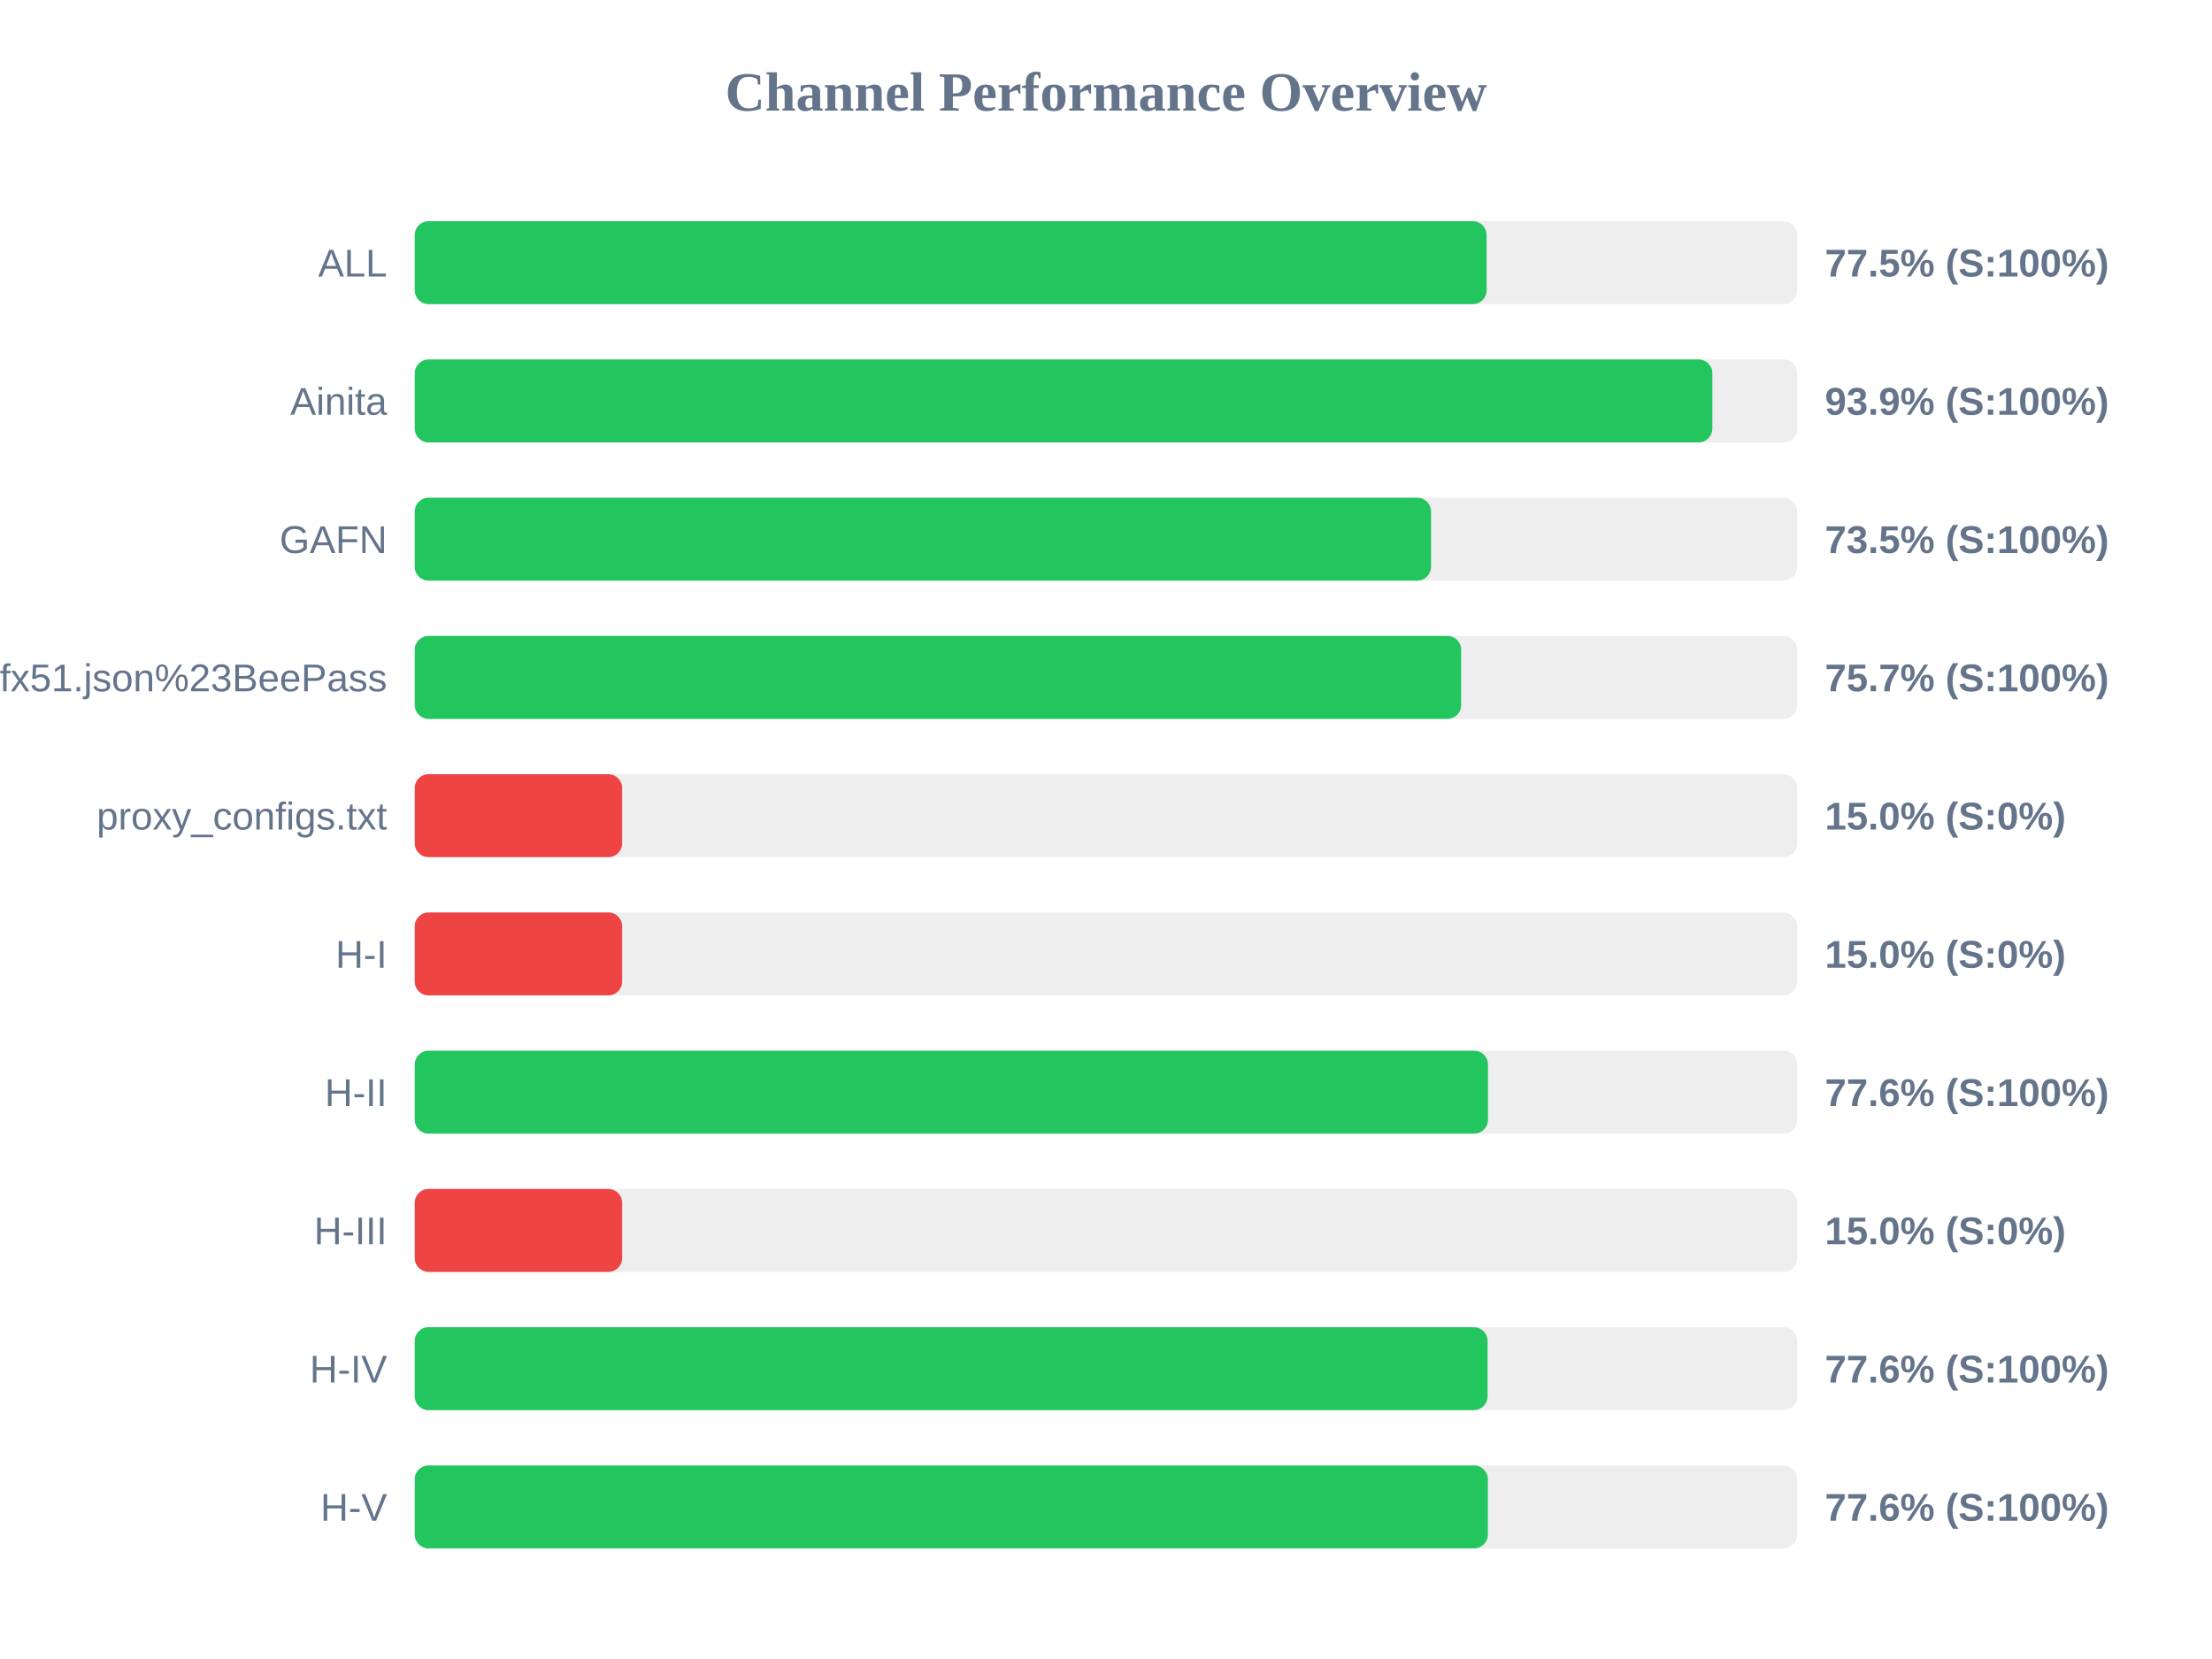
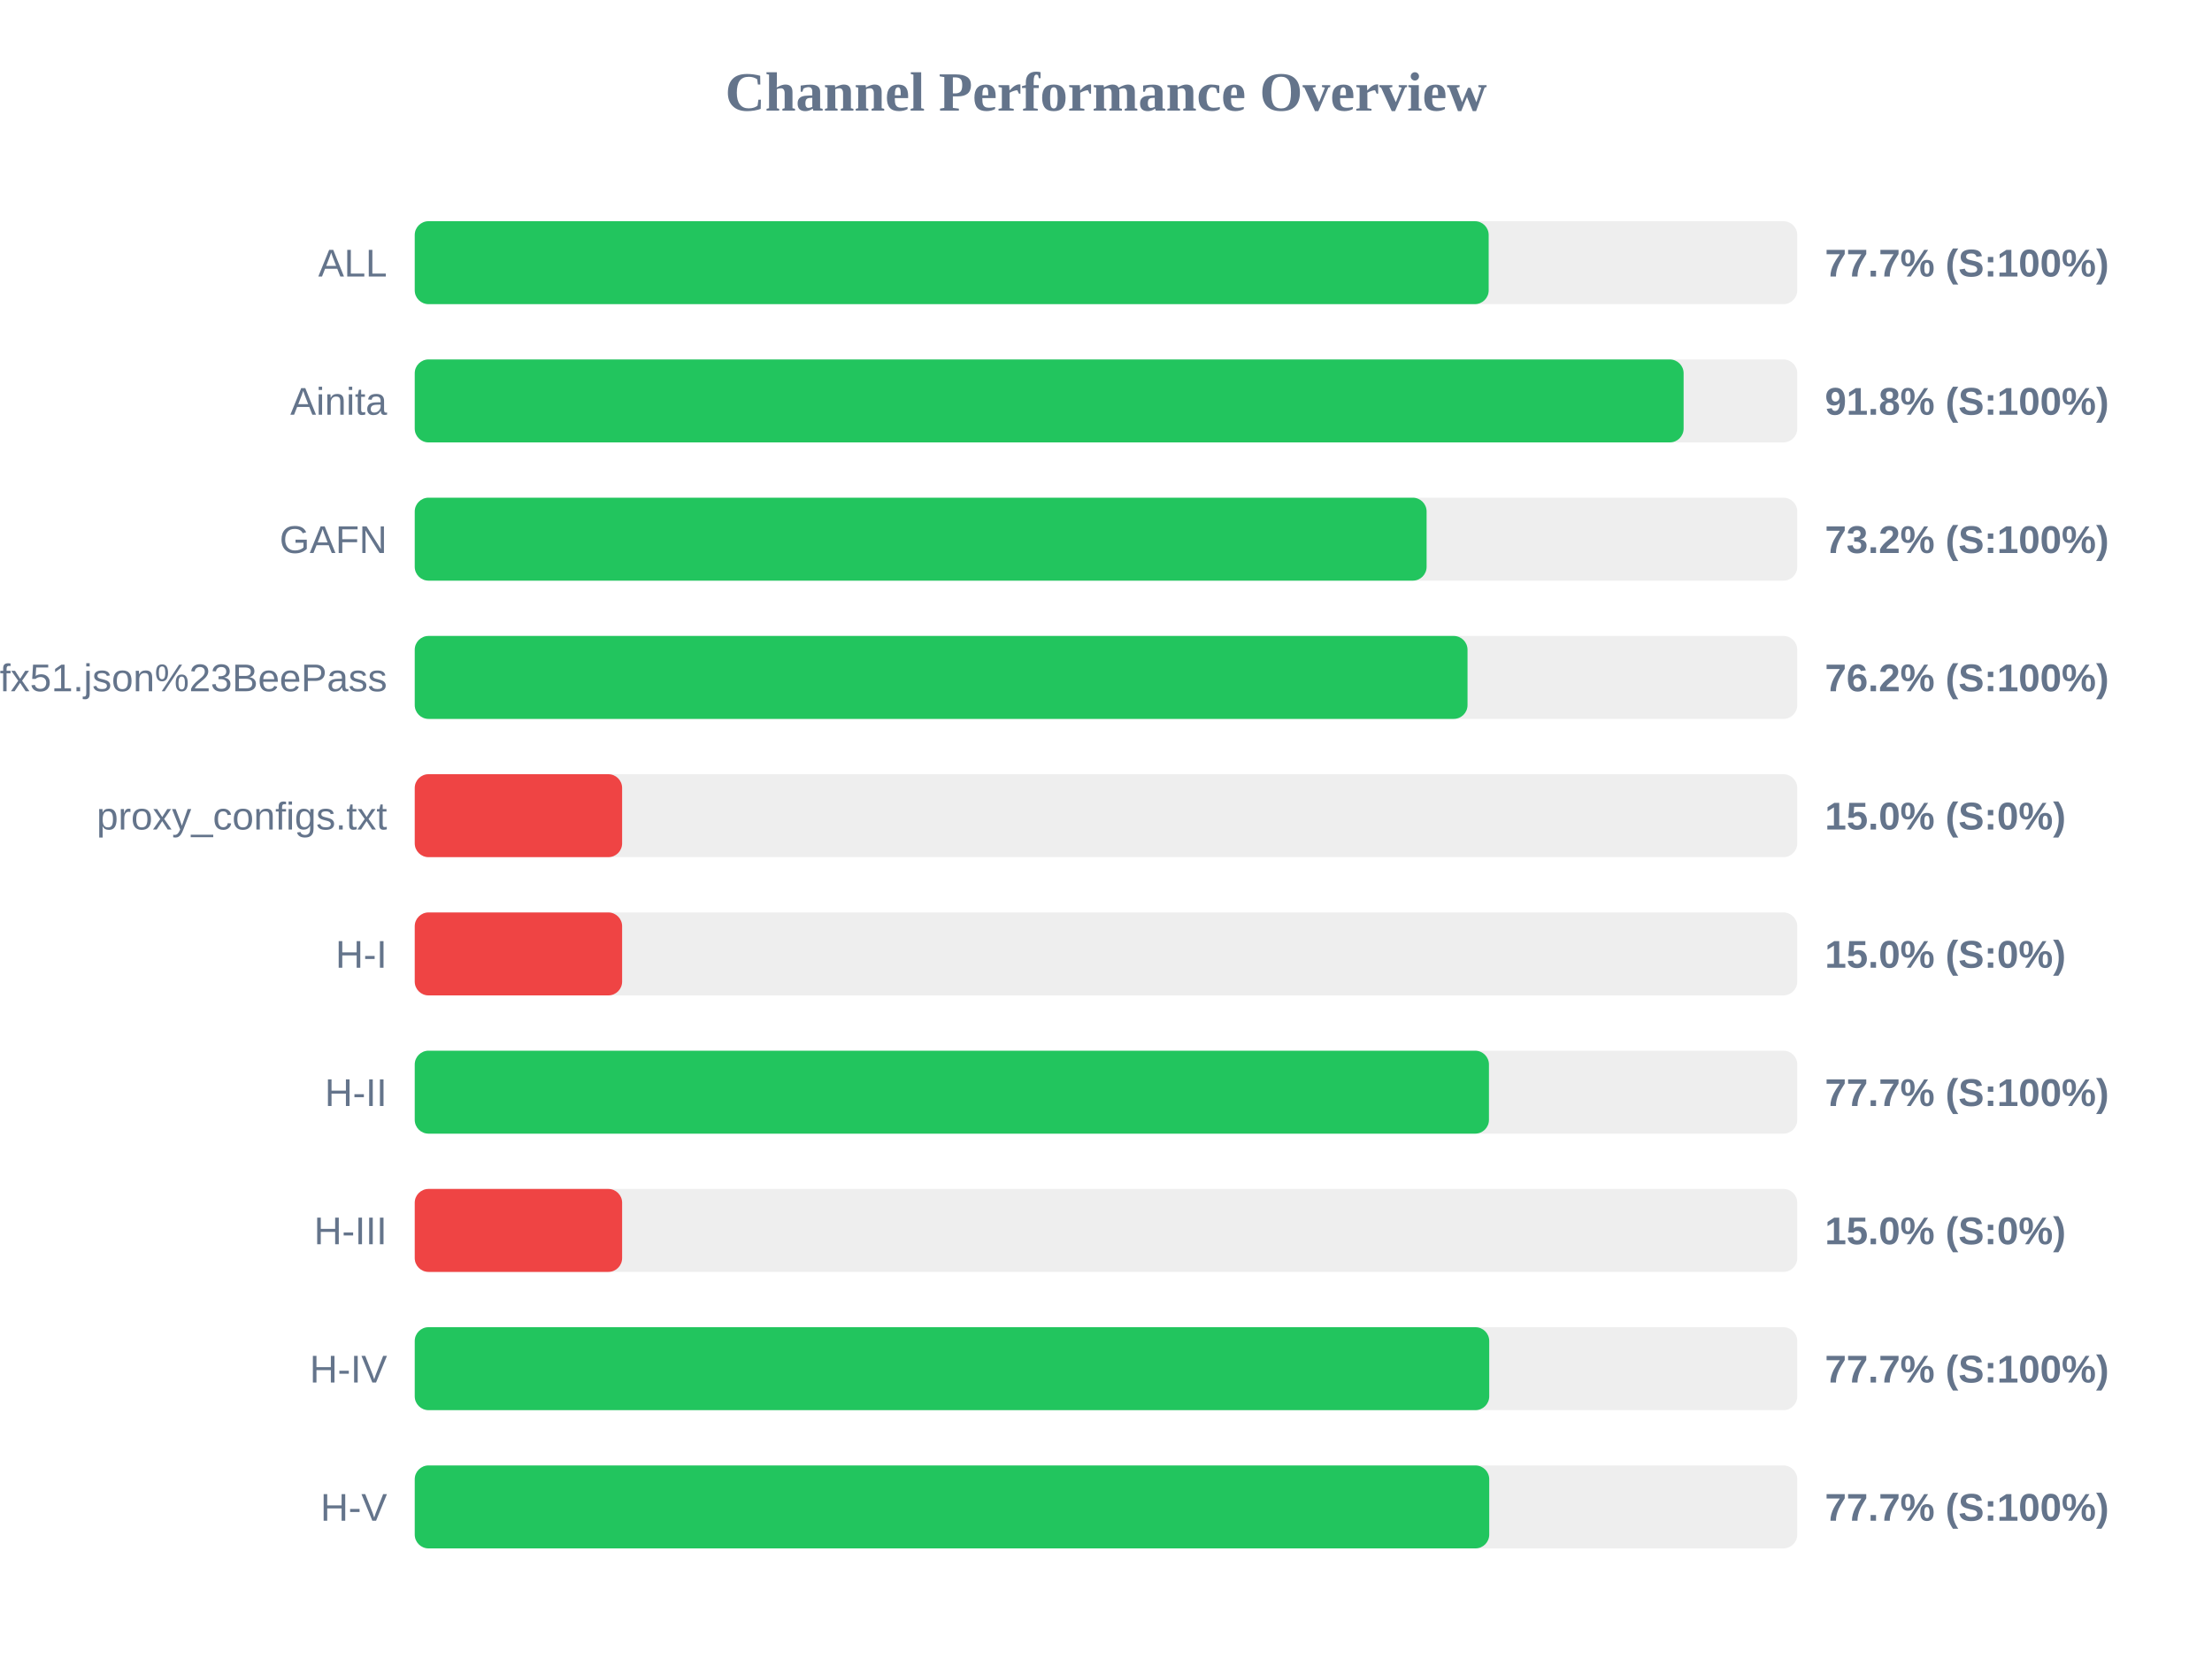
<svg xmlns="http://www.w3.org/2000/svg" width="800" height="600" version="1.1">
  <style>
        .row { font: 14px Arial; fill: #64748b; }
        .score { font: bold 14px Arial; fill: #64748b; }
    </style>
  <text x="400" y="40" text-anchor="middle" font-size="20px" font-weight="bold" fill="#64748b">Channel Performance Overview</text>
  <rect x="150" y="80" width="500" height="30" fill="#eee" rx="5" />
-   <rect x="150" y="80" width="387.65" height="30" fill="#22c55e" rx="5" />
+   <rect x="150" y="80" width="388.4" height="30" fill="#22c55e" rx="5" />
  <text x="140" y="100" text-anchor="end" class="row">ALL</text>
-   <text x="660" y="100" text-anchor="start" class="score">77.5% (S:100%)</text>
+   <text x="660" y="100" text-anchor="start" class="score">77.7% (S:100%)</text>
  <rect x="150" y="130" width="500" height="30" fill="#eee" rx="5" />
-   <rect x="150" y="130" width="469.3" height="30" fill="#22c55e" rx="5" />
+   <rect x="150" y="130" width="458.9" height="30" fill="#22c55e" rx="5" />
  <text x="140" y="150" text-anchor="end" class="row">Ainita</text>
-   <text x="660" y="150" text-anchor="start" class="score">93.9% (S:100%)</text>
+   <text x="660" y="150" text-anchor="start" class="score">91.8% (S:100%)</text>
  <rect x="150" y="180" width="500" height="30" fill="#eee" rx="5" />
-   <rect x="150" y="180" width="367.55" height="30" fill="#22c55e" rx="5" />
+   <rect x="150" y="180" width="365.95" height="30" fill="#22c55e" rx="5" />
  <text x="140" y="200" text-anchor="end" class="row">GAFN</text>
-   <text x="660" y="200" text-anchor="start" class="score">73.5% (S:100%)</text>
+   <text x="660" y="200" text-anchor="start" class="score">73.2% (S:100%)</text>
  <rect x="150" y="230" width="500" height="30" fill="#eee" rx="5" />
-   <rect x="150" y="230" width="378.45" height="30" fill="#22c55e" rx="5" />
+   <rect x="150" y="230" width="380.75" height="30" fill="#22c55e" rx="5" />
  <text x="140" y="250" text-anchor="end" class="row">sub?s=ssconf%3A%2F%2Fs3.amazonaws.com%2Fbeedynconprd%2Fzf38bv6oxi1nv3wfkpmxyfl8yj5fargza3foantoalu16vznl0ckxx7bgf1ufx51.json%23BeePass</text>
-   <text x="660" y="250" text-anchor="start" class="score">75.7% (S:100%)</text>
+   <text x="660" y="250" text-anchor="start" class="score">76.2% (S:100%)</text>
  <rect x="150" y="280" width="500" height="30" fill="#eee" rx="5" />
  <rect x="150" y="280" width="75.0" height="30" fill="#ef4444" rx="5" />
  <text x="140" y="300" text-anchor="end" class="row">proxy_configs.txt</text>
  <text x="660" y="300" text-anchor="start" class="score">15.0% (S:0%)</text>
  <rect x="150" y="330" width="500" height="30" fill="#eee" rx="5" />
  <rect x="150" y="330" width="75.0" height="30" fill="#ef4444" rx="5" />
  <text x="140" y="350" text-anchor="end" class="row">H-I</text>
  <text x="660" y="350" text-anchor="start" class="score">15.0% (S:0%)</text>
  <rect x="150" y="380" width="500" height="30" fill="#eee" rx="5" />
-   <rect x="150" y="380" width="388.15" height="30" fill="#22c55e" rx="5" />
+   <rect x="150" y="380" width="388.5" height="30" fill="#22c55e" rx="5" />
  <text x="140" y="400" text-anchor="end" class="row">H-II</text>
-   <text x="660" y="400" text-anchor="start" class="score">77.6% (S:100%)</text>
+   <text x="660" y="400" text-anchor="start" class="score">77.7% (S:100%)</text>
  <rect x="150" y="430" width="500" height="30" fill="#eee" rx="5" />
  <rect x="150" y="430" width="75.0" height="30" fill="#ef4444" rx="5" />
  <text x="140" y="450" text-anchor="end" class="row">H-III</text>
  <text x="660" y="450" text-anchor="start" class="score">15.0% (S:0%)</text>
  <rect x="150" y="480" width="500" height="30" fill="#eee" rx="5" />
-   <rect x="150" y="480" width="388.0" height="30" fill="#22c55e" rx="5" />
+   <rect x="150" y="480" width="388.6" height="30" fill="#22c55e" rx="5" />
  <text x="140" y="500" text-anchor="end" class="row">H-IV</text>
-   <text x="660" y="500" text-anchor="start" class="score">77.6% (S:100%)</text>
+   <text x="660" y="500" text-anchor="start" class="score">77.7% (S:100%)</text>
  <rect x="150" y="530" width="500" height="30" fill="#eee" rx="5" />
-   <rect x="150" y="530" width="388.1" height="30" fill="#22c55e" rx="5" />
+   <rect x="150" y="530" width="388.6" height="30" fill="#22c55e" rx="5" />
  <text x="140" y="550" text-anchor="end" class="row">H-V</text>
-   <text x="660" y="550" text-anchor="start" class="score">77.6% (S:100%)</text>
+   <text x="660" y="550" text-anchor="start" class="score">77.7% (S:100%)</text>
</svg>
